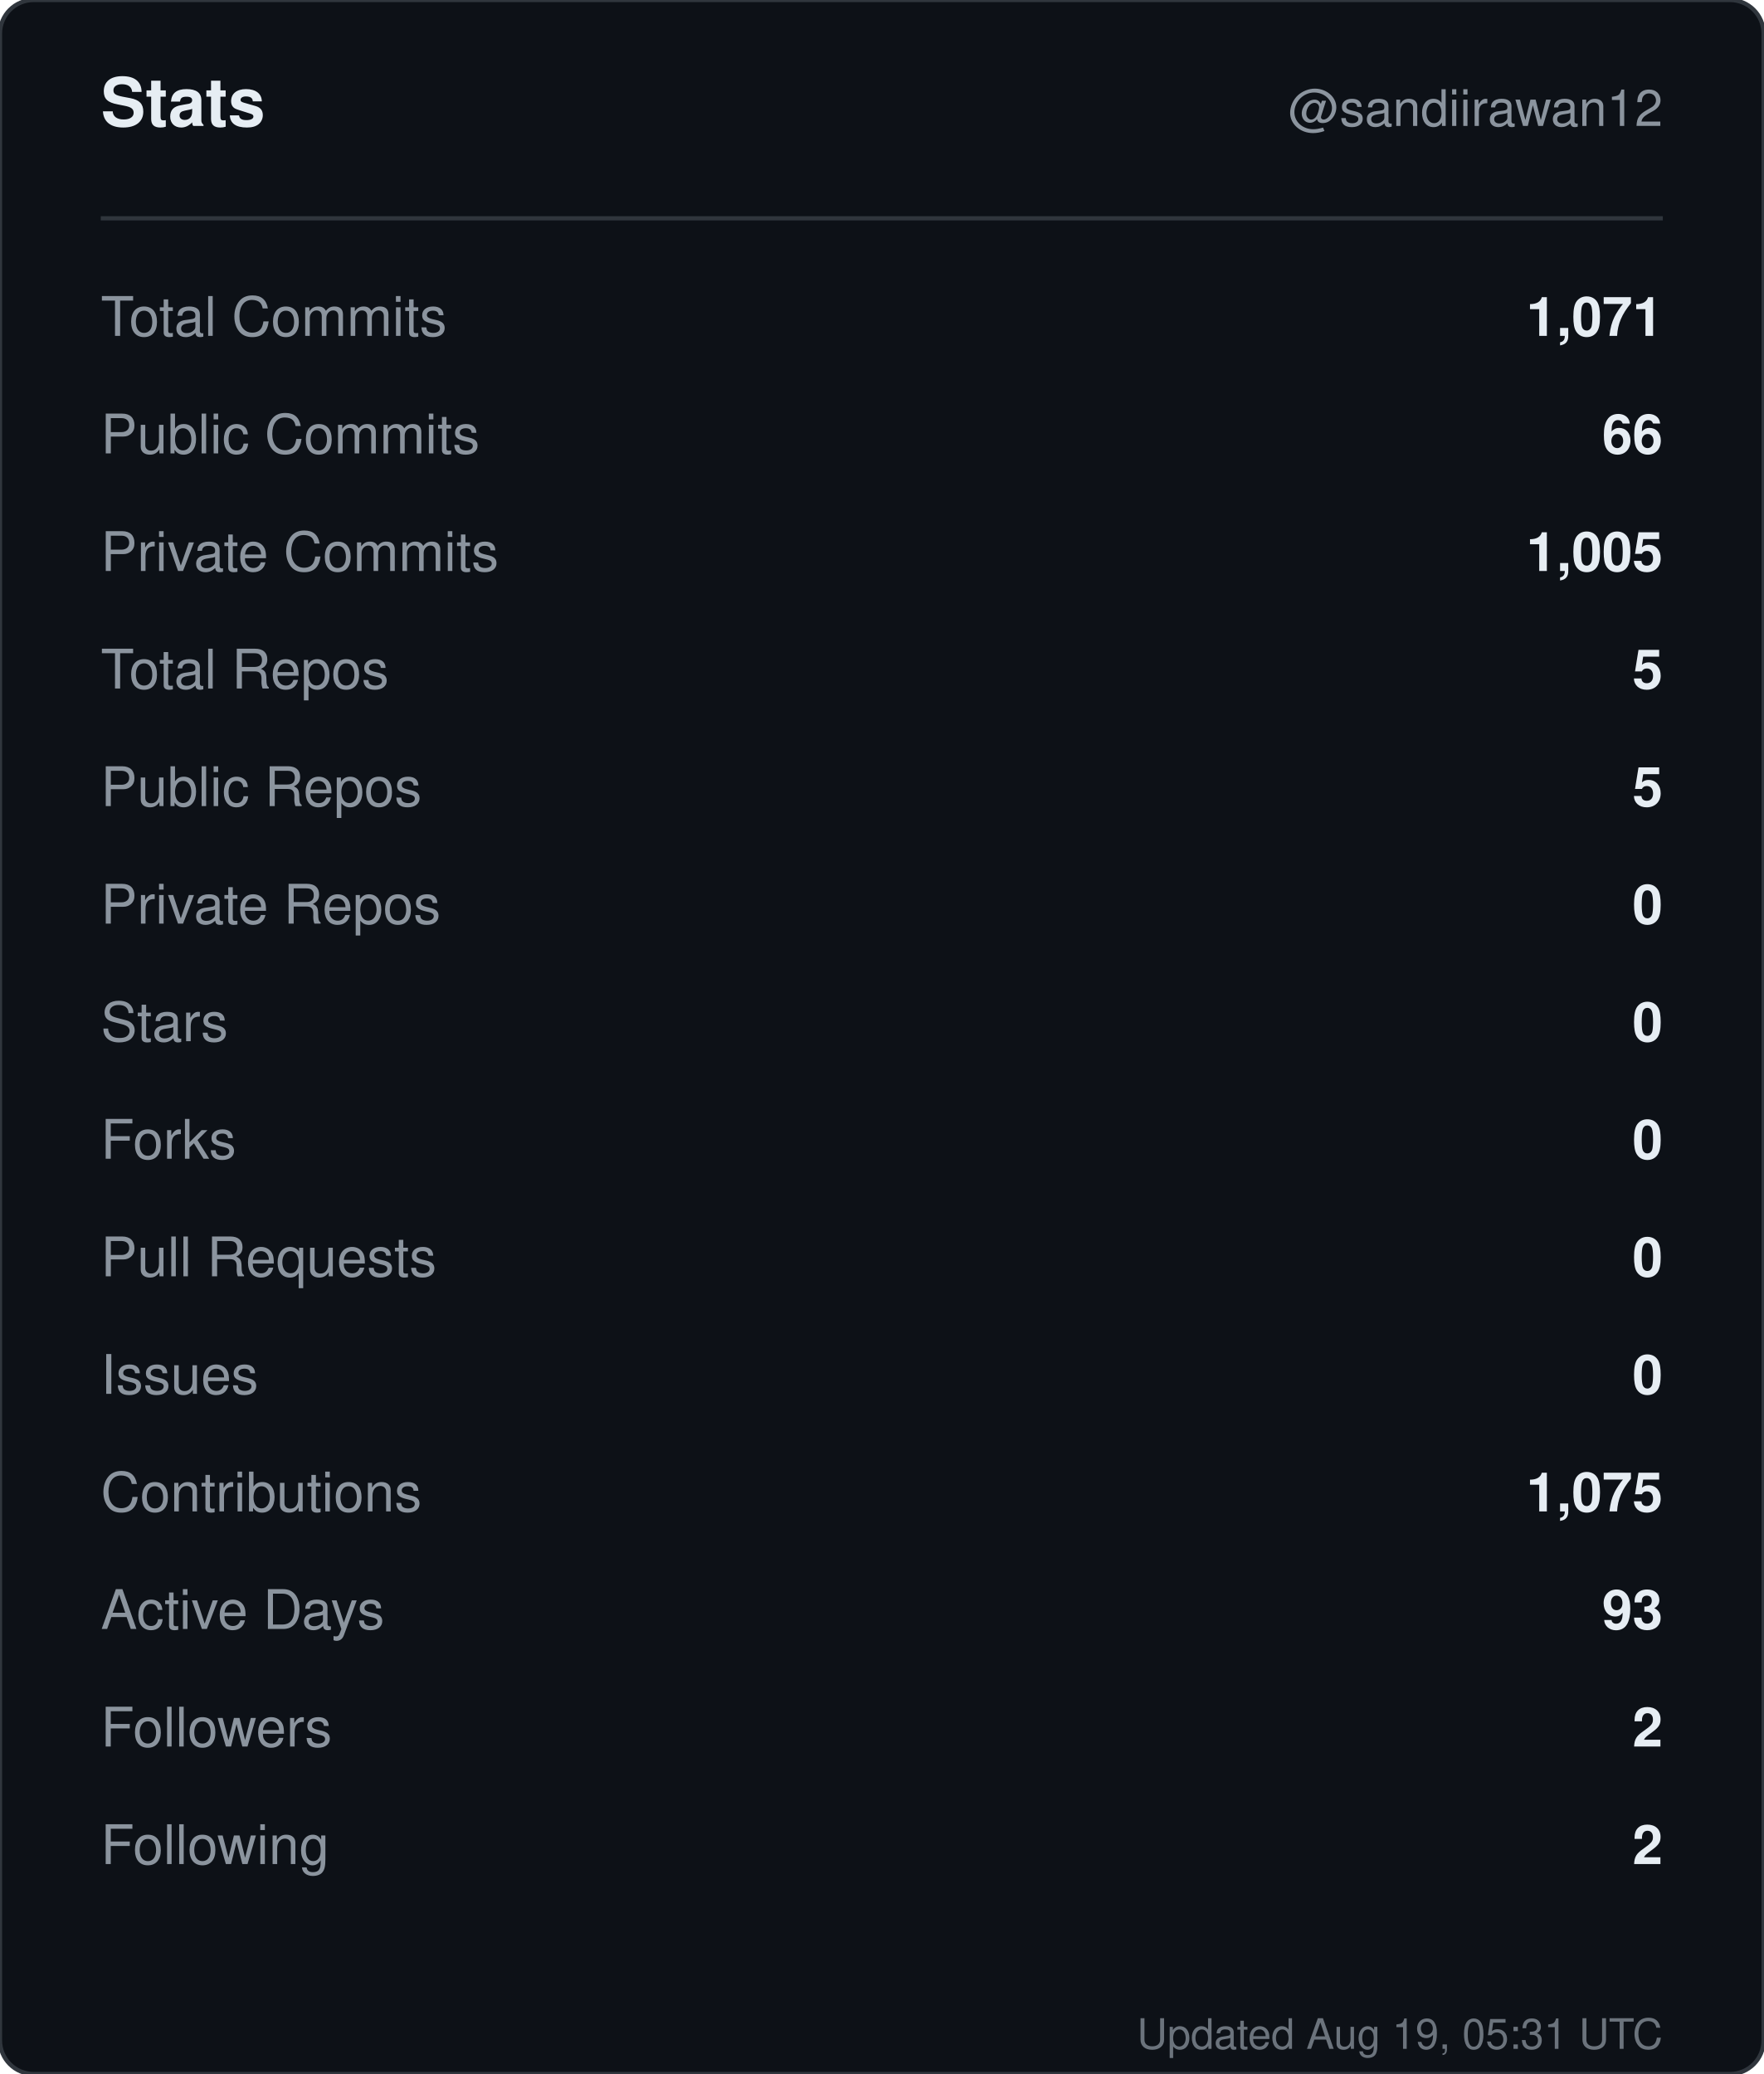
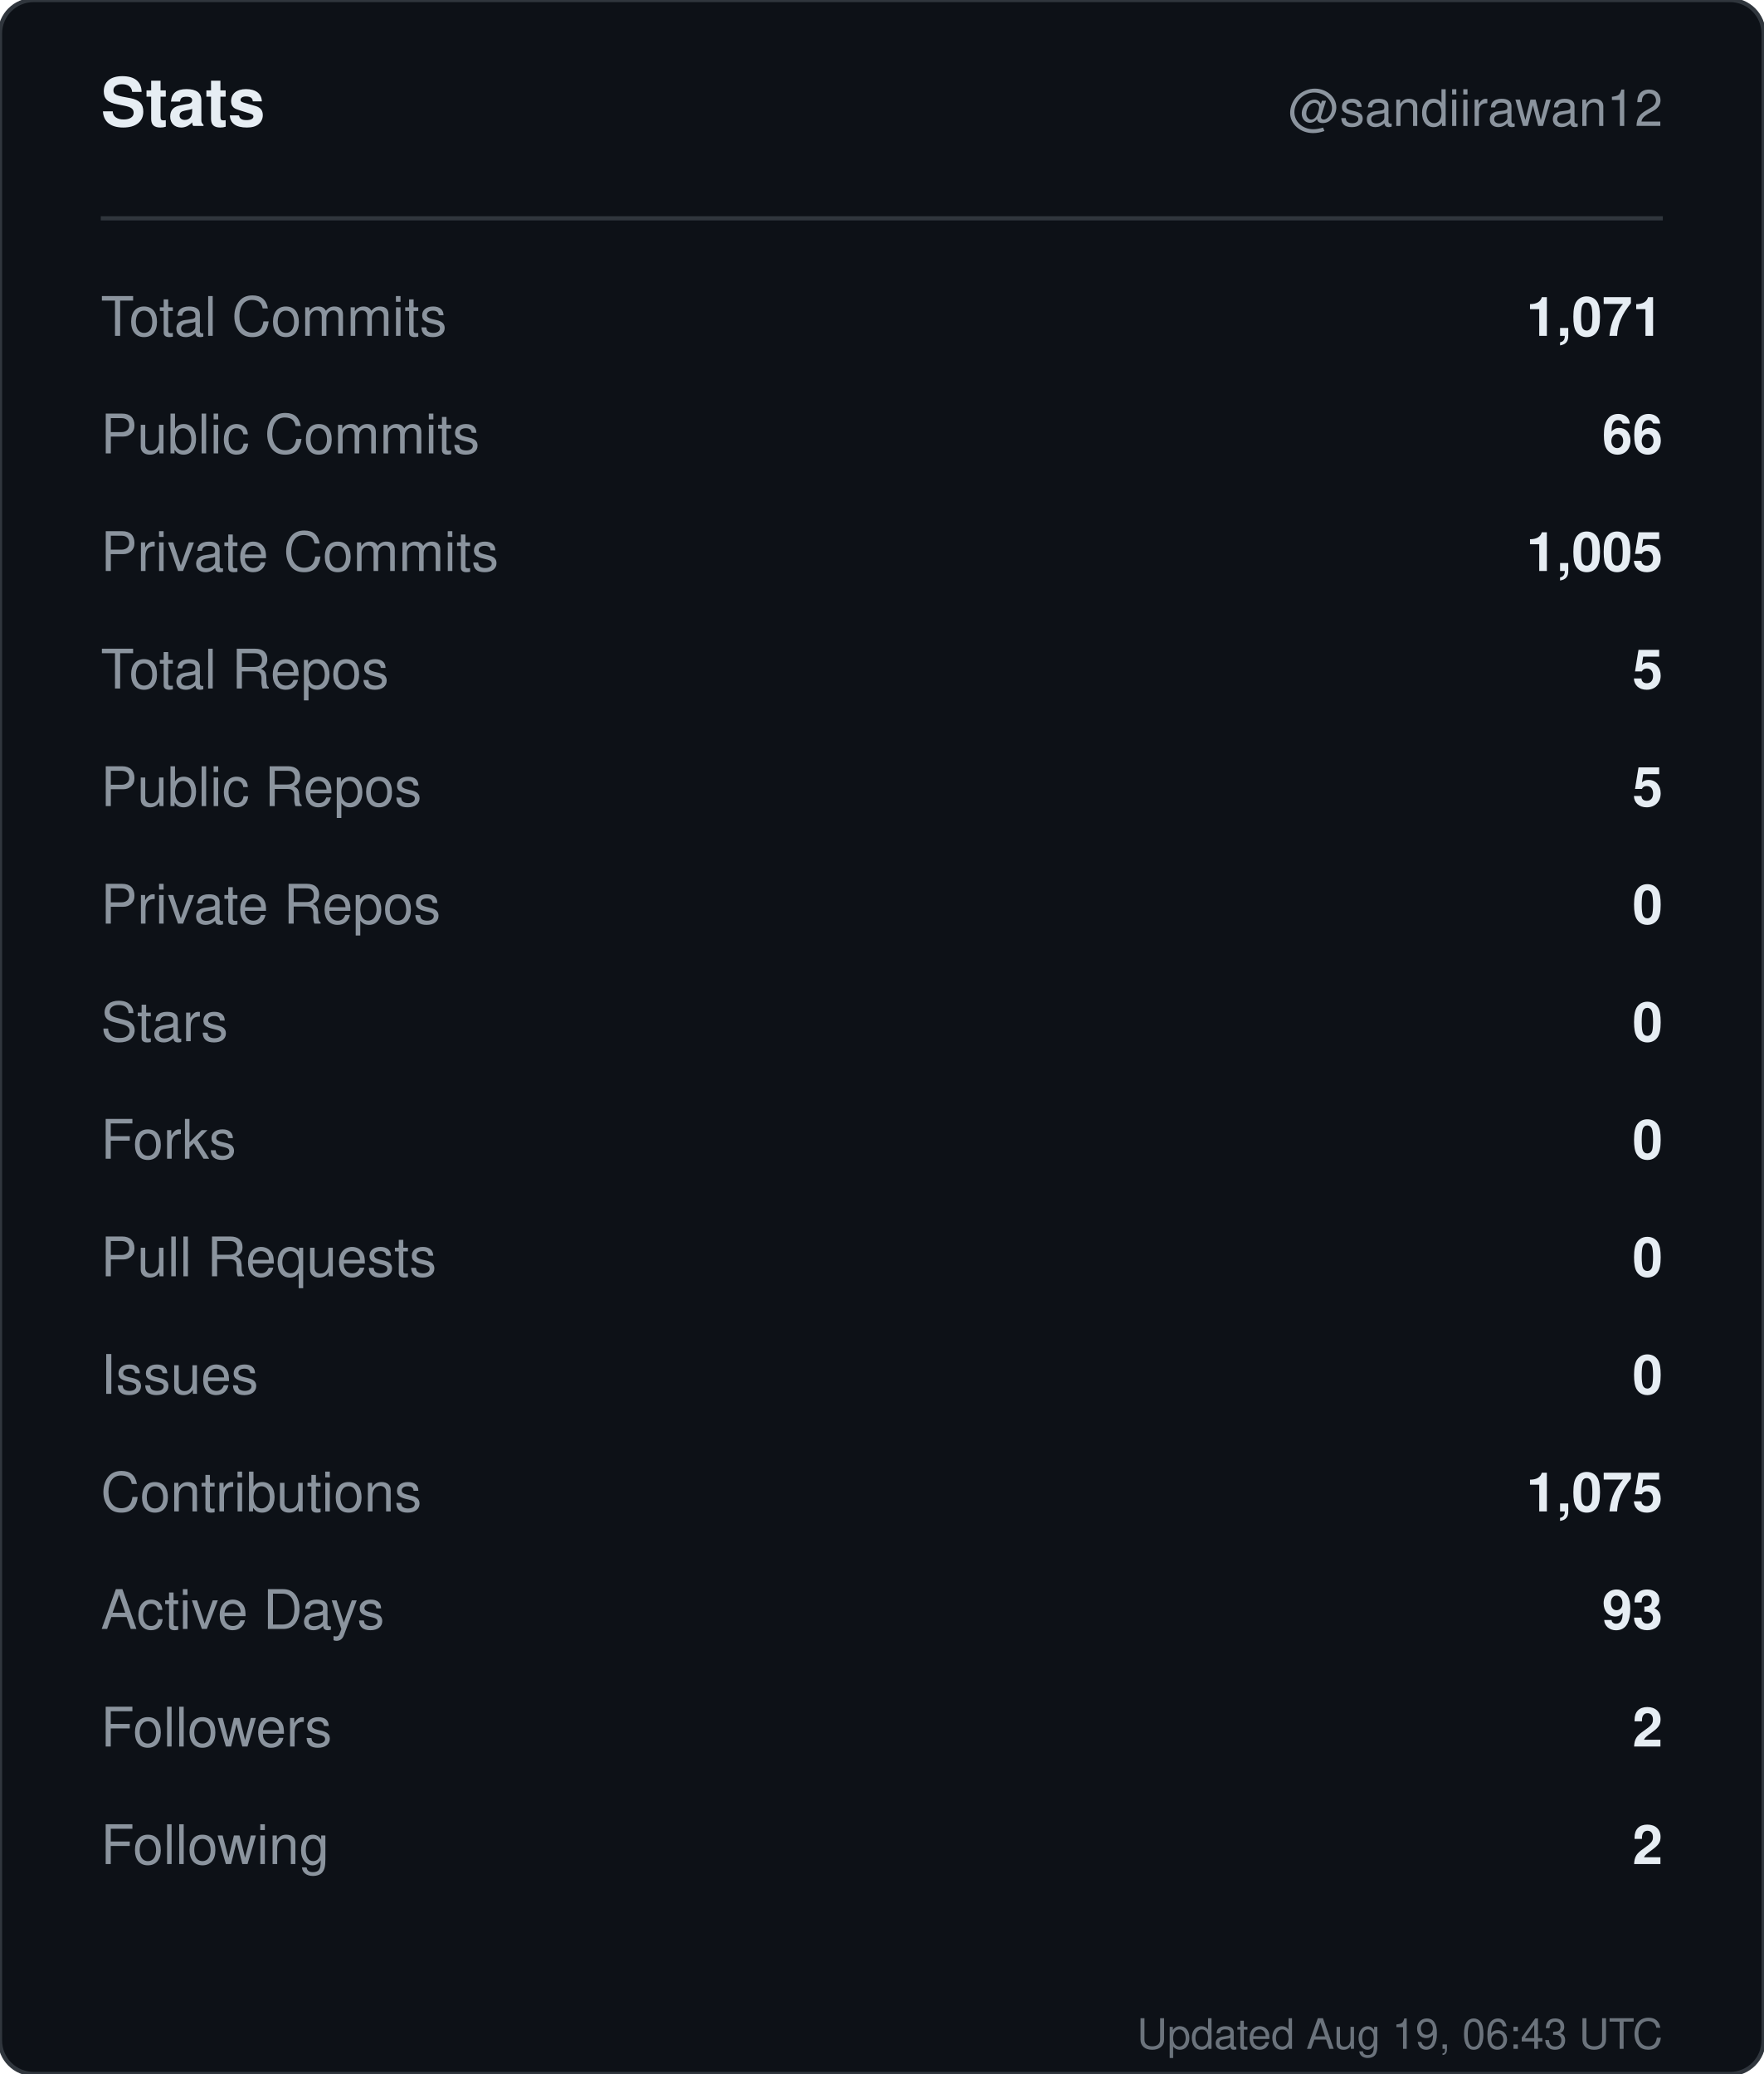
<svg xmlns="http://www.w3.org/2000/svg" width="420" height="494" viewBox="0 0 420 494" role="img" aria-label="Stats for sandiirawan12">
  <rect width="420" height="494" rx="8" fill="#0d1117" stroke="#30363d" />
  <g font-family="-apple-system, BlinkMacSystemFont, Segoe UI, Helvetica, Arial, sans-serif">
    <text x="24" y="30" fill="#e6edf3" font-size="16" font-weight="700">Stats</text>
    <text x="396" y="30" fill="#8b949e" font-size="12" text-anchor="end">@sandiirawan12</text>
    <line x1="24" y1="52" x2="396" y2="52" stroke="#30363d" />
    <text x="24" y="80" fill="#8b949e" font-size="13">Total Commits</text>
    <text x="396" y="80" fill="#e6edf3" font-size="13" font-weight="600" text-anchor="end">1,071</text>
    <text x="24" y="108" fill="#8b949e" font-size="13">Public Commits</text>
    <text x="396" y="108" fill="#e6edf3" font-size="13" font-weight="600" text-anchor="end">66</text>
    <text x="24" y="136" fill="#8b949e" font-size="13">Private Commits</text>
    <text x="396" y="136" fill="#e6edf3" font-size="13" font-weight="600" text-anchor="end">1,005</text>
    <text x="24" y="164" fill="#8b949e" font-size="13">Total Repos</text>
    <text x="396" y="164" fill="#e6edf3" font-size="13" font-weight="600" text-anchor="end">5</text>
    <text x="24" y="192" fill="#8b949e" font-size="13">Public Repos</text>
    <text x="396" y="192" fill="#e6edf3" font-size="13" font-weight="600" text-anchor="end">5</text>
    <text x="24" y="220" fill="#8b949e" font-size="13">Private Repos</text>
    <text x="396" y="220" fill="#e6edf3" font-size="13" font-weight="600" text-anchor="end">0</text>
    <text x="24" y="248" fill="#8b949e" font-size="13">Stars</text>
    <text x="396" y="248" fill="#e6edf3" font-size="13" font-weight="600" text-anchor="end">0</text>
    <text x="24" y="276" fill="#8b949e" font-size="13">Forks</text>
    <text x="396" y="276" fill="#e6edf3" font-size="13" font-weight="600" text-anchor="end">0</text>
    <text x="24" y="304" fill="#8b949e" font-size="13">Pull Requests</text>
    <text x="396" y="304" fill="#e6edf3" font-size="13" font-weight="600" text-anchor="end">0</text>
    <text x="24" y="332" fill="#8b949e" font-size="13">Issues</text>
    <text x="396" y="332" fill="#e6edf3" font-size="13" font-weight="600" text-anchor="end">0</text>
    <text x="24" y="360" fill="#8b949e" font-size="13">Contributions</text>
    <text x="396" y="360" fill="#e6edf3" font-size="13" font-weight="600" text-anchor="end">1,075</text>
    <text x="24" y="388" fill="#8b949e" font-size="13">Active Days</text>
    <text x="396" y="388" fill="#e6edf3" font-size="13" font-weight="600" text-anchor="end">93</text>
    <text x="24" y="416" fill="#8b949e" font-size="13">Followers</text>
    <text x="396" y="416" fill="#e6edf3" font-size="13" font-weight="600" text-anchor="end">2</text>
    <text x="24" y="444" fill="#8b949e" font-size="13">Following</text>
    <text x="396" y="444" fill="#e6edf3" font-size="13" font-weight="600" text-anchor="end">2</text>
-     <text x="396" y="488" fill="#8b949e" font-size="10" text-anchor="end" opacity="0.75">Updated Aug 19, 05:31 UTC</text>
+     <text x="396" y="488" fill="#8b949e" font-size="10" text-anchor="end" opacity="0.75">Updated Aug 19, 06:43 UTC</text>
  </g>
</svg>
